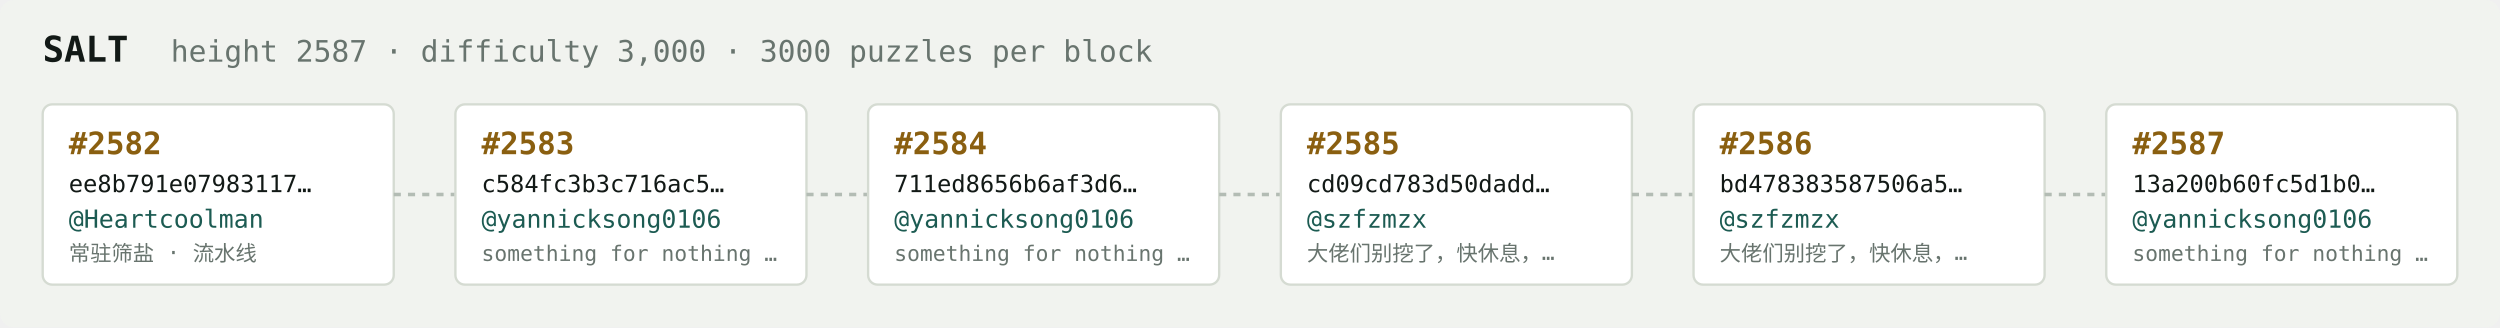
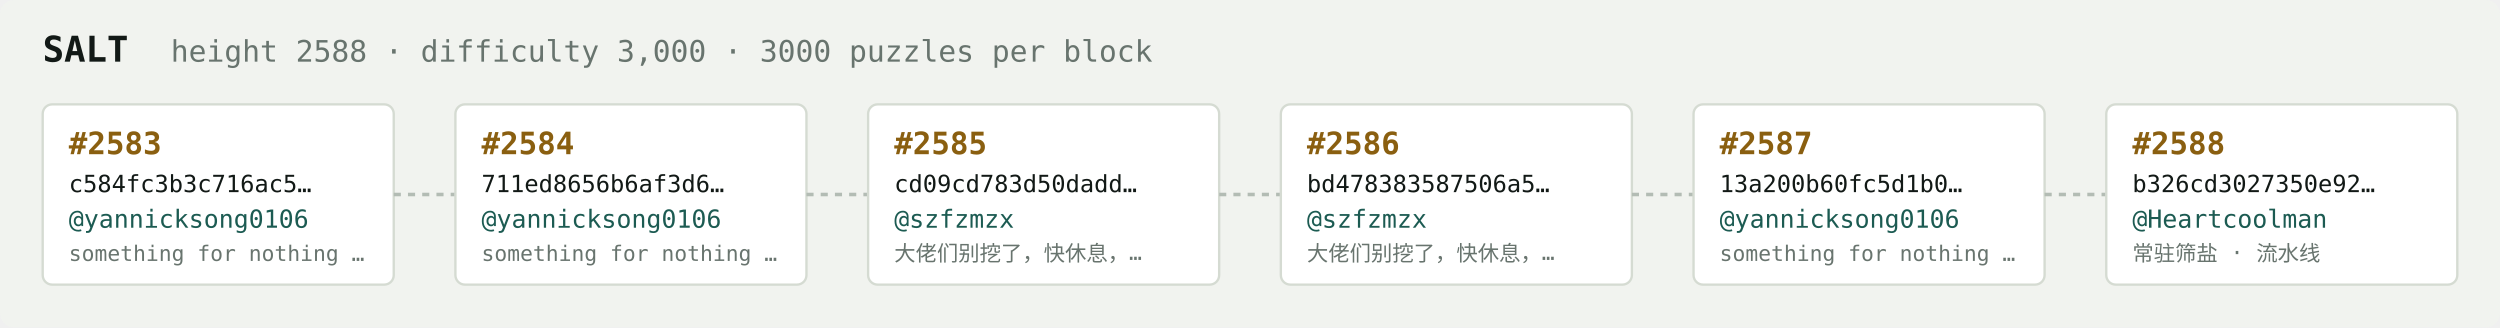
<svg xmlns="http://www.w3.org/2000/svg" width="1054" height="138" viewBox="0 0 1054 138" font-family="ui-monospace,SFMono-Regular,Menlo,monospace">
  <rect fill="#f1f3ef" width="1054" height="138" rx="6" />
  <text x="18" y="26" fill="#121916" font-size="15" font-weight="700">SALT</text>
-   <text x="72" y="26" fill="#68746e" font-size="12.5">height 2587 · difficulty 3,000 · 3000 puzzles per block</text>
+   <text x="72" y="26" fill="#68746e" font-size="12.5">height 2588 · difficulty 3,000 · 3000 puzzles per block</text>
  <rect x="18" y="44" width="148" height="76" rx="4" fill="#ffffff" stroke="#d5dbd2" stroke-width="1" />
-   <text x="29" y="65" fill="#8a5f10" font-size="13" font-weight="700">#2582</text>
-   <text x="29" y="81" fill="#121916" font-size="10">ee8b791e07983117…</text>
-   <text x="29" y="96" fill="#1c5b52" font-size="10.5">@Heartcoolman</text>
-   <text x="29" y="110" fill="#68746e" font-size="9">常驻筛盐 · 流水线</text>
+   <text x="29" y="65" fill="#8a5f10" font-size="13" font-weight="700">#2583</text>
+   <text x="29" y="81" fill="#121916" font-size="10">c584fc3b3c716ac5…</text>
+   <text x="29" y="96" fill="#1c5b52" font-size="10.5">@yannicksong0106</text>
+   <text x="29" y="110" fill="#68746e" font-size="9">something for nothing …</text>
  <line x1="166" y1="82.0" x2="192" y2="82.0" stroke="#b3bcb4" stroke-width="1.5" stroke-dasharray="3 3" />
  <rect x="192" y="44" width="148" height="76" rx="4" fill="#ffffff" stroke="#d5dbd2" stroke-width="1" />
-   <text x="203" y="65" fill="#8a5f10" font-size="13" font-weight="700">#2583</text>
-   <text x="203" y="81" fill="#121916" font-size="10">c584fc3b3c716ac5…</text>
+   <text x="203" y="65" fill="#8a5f10" font-size="13" font-weight="700">#2584</text>
+   <text x="203" y="81" fill="#121916" font-size="10">711ed8656b6af3d6…</text>
  <text x="203" y="96" fill="#1c5b52" font-size="10.5">@yannicksong0106</text>
  <text x="203" y="110" fill="#68746e" font-size="9">something for nothing …</text>
  <line x1="340" y1="82.0" x2="366" y2="82.0" stroke="#b3bcb4" stroke-width="1.5" stroke-dasharray="3 3" />
  <rect x="366" y="44" width="148" height="76" rx="4" fill="#ffffff" stroke="#d5dbd2" stroke-width="1" />
-   <text x="377" y="65" fill="#8a5f10" font-size="13" font-weight="700">#2584</text>
-   <text x="377" y="81" fill="#121916" font-size="10">711ed8656b6af3d6…</text>
-   <text x="377" y="96" fill="#1c5b52" font-size="10.5">@yannicksong0106</text>
-   <text x="377" y="110" fill="#68746e" font-size="9">something for nothing …</text>
+   <text x="377" y="65" fill="#8a5f10" font-size="13" font-weight="700">#2585</text>
+   <text x="377" y="81" fill="#121916" font-size="10">cd09cd783d50dadd…</text>
+   <text x="377" y="96" fill="#1c5b52" font-size="10.5">@szfzmzx</text>
+   <text x="377" y="110" fill="#68746e" font-size="9">大佬们别挖了，快休息，…</text>
  <line x1="514" y1="82.0" x2="540" y2="82.0" stroke="#b3bcb4" stroke-width="1.5" stroke-dasharray="3 3" />
  <rect x="540" y="44" width="148" height="76" rx="4" fill="#ffffff" stroke="#d5dbd2" stroke-width="1" />
-   <text x="551" y="65" fill="#8a5f10" font-size="13" font-weight="700">#2585</text>
-   <text x="551" y="81" fill="#121916" font-size="10">cd09cd783d50dadd…</text>
+   <text x="551" y="65" fill="#8a5f10" font-size="13" font-weight="700">#2586</text>
+   <text x="551" y="81" fill="#121916" font-size="10">bd478383587506a5…</text>
  <text x="551" y="96" fill="#1c5b52" font-size="10.5">@szfzmzx</text>
  <text x="551" y="110" fill="#68746e" font-size="9">大佬们别挖了，快休息，…</text>
  <line x1="688" y1="82.0" x2="714" y2="82.0" stroke="#b3bcb4" stroke-width="1.5" stroke-dasharray="3 3" />
  <rect x="714" y="44" width="148" height="76" rx="4" fill="#ffffff" stroke="#d5dbd2" stroke-width="1" />
-   <text x="725" y="65" fill="#8a5f10" font-size="13" font-weight="700">#2586</text>
-   <text x="725" y="81" fill="#121916" font-size="10">bd478383587506a5…</text>
-   <text x="725" y="96" fill="#1c5b52" font-size="10.5">@szfzmzx</text>
-   <text x="725" y="110" fill="#68746e" font-size="9">大佬们别挖了，快休息，…</text>
+   <text x="725" y="65" fill="#8a5f10" font-size="13" font-weight="700">#2587</text>
+   <text x="725" y="81" fill="#121916" font-size="10">13a200b60fc5d1b0…</text>
+   <text x="725" y="96" fill="#1c5b52" font-size="10.5">@yannicksong0106</text>
+   <text x="725" y="110" fill="#68746e" font-size="9">something for nothing …</text>
  <line x1="862" y1="82.0" x2="888" y2="82.0" stroke="#b3bcb4" stroke-width="1.5" stroke-dasharray="3 3" />
  <rect x="888" y="44" width="148" height="76" rx="4" fill="#ffffff" stroke="#d5dbd2" stroke-width="1" />
-   <text x="899" y="65" fill="#8a5f10" font-size="13" font-weight="700">#2587</text>
-   <text x="899" y="81" fill="#121916" font-size="10">13a200b60fc5d1b0…</text>
-   <text x="899" y="96" fill="#1c5b52" font-size="10.5">@yannicksong0106</text>
-   <text x="899" y="110" fill="#68746e" font-size="9">something for nothing …</text>
+   <text x="899" y="65" fill="#8a5f10" font-size="13" font-weight="700">#2588</text>
+   <text x="899" y="81" fill="#121916" font-size="10">b326cd3027350e92…</text>
+   <text x="899" y="96" fill="#1c5b52" font-size="10.5">@Heartcoolman</text>
+   <text x="899" y="110" fill="#68746e" font-size="9">常驻筛盐 · 流水线</text>
</svg>
